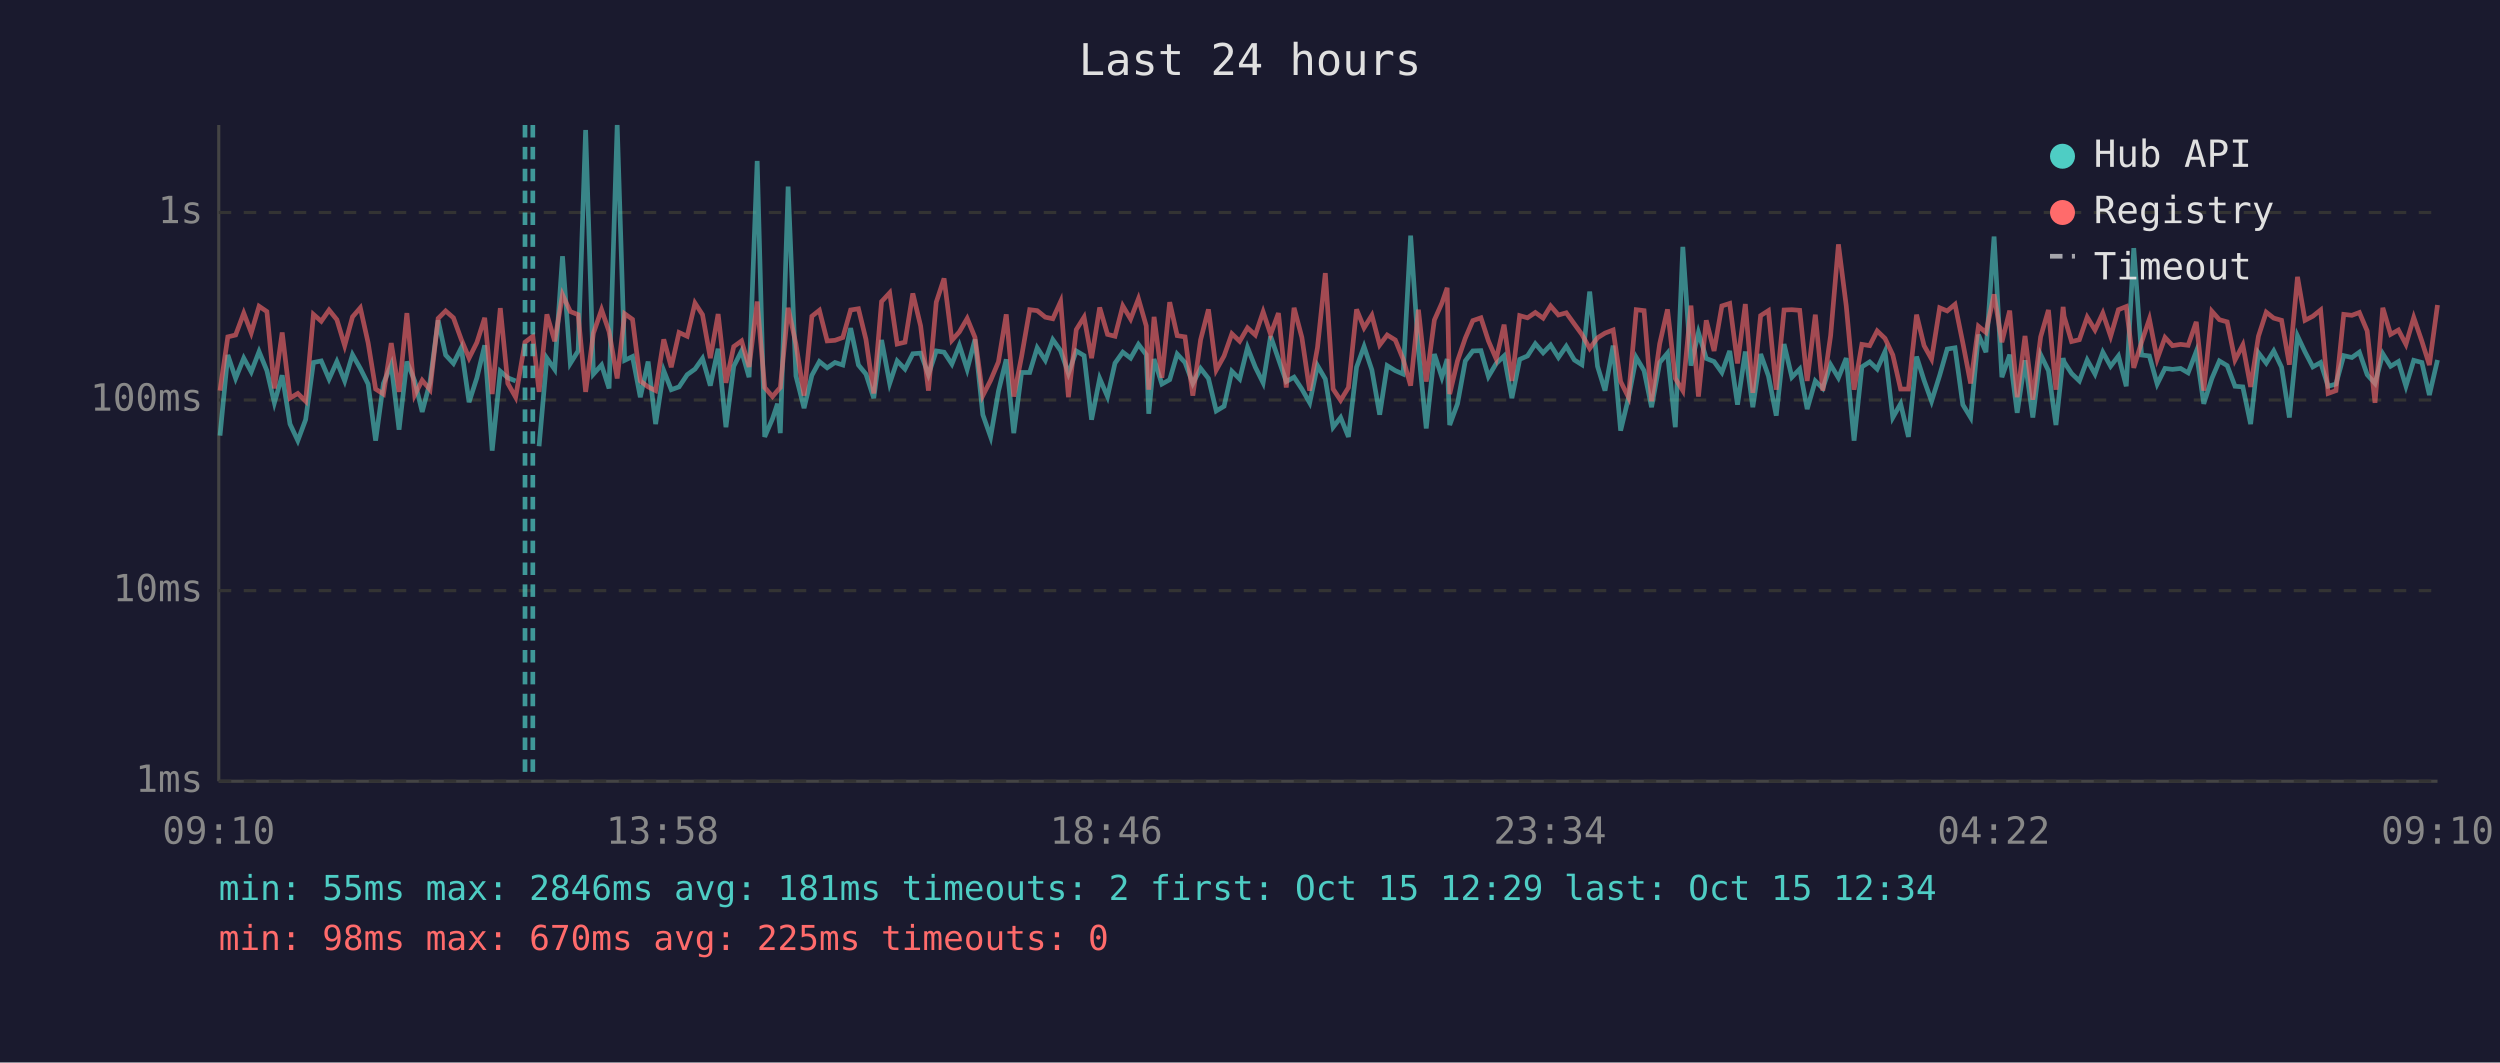
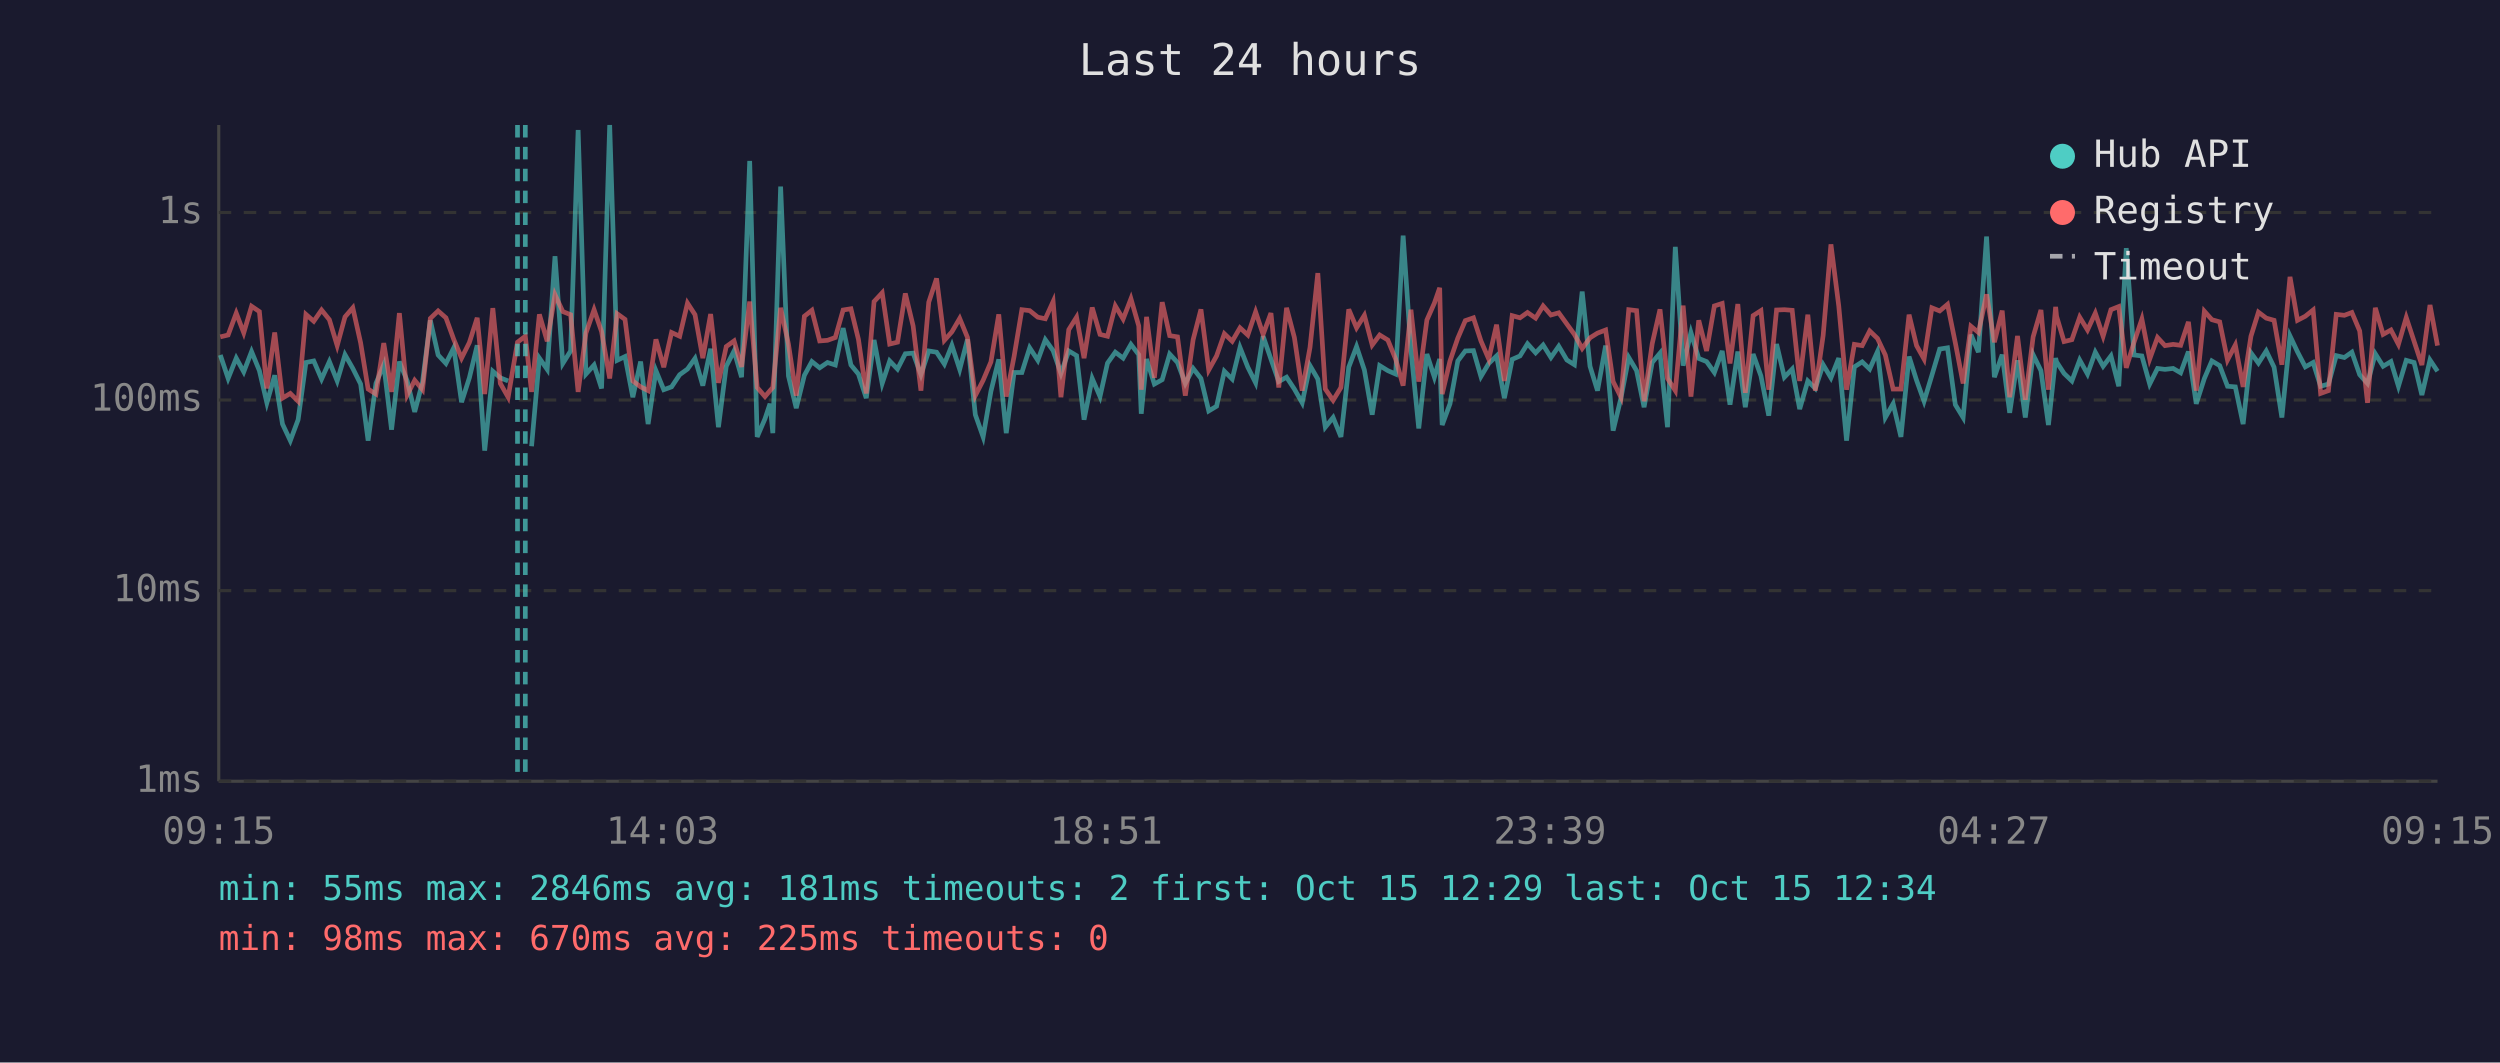
<svg xmlns="http://www.w3.org/2000/svg" viewBox="0 0 800 340" font-family="monospace" font-size="12">
  <rect width="800" height="340" fill="#1a1a2e" />
  <text x="400" y="24" fill="#e0e0e0" font-size="14" text-anchor="middle">Last 24 hours</text>
  <line x1="70" y1="40" x2="70" y2="250" stroke="#444" stroke-width="1" />
  <line x1="70" y1="250" x2="780" y2="250" stroke="#444" stroke-width="1" />
  <line x1="70" y1="250" x2="780" y2="250" stroke="#333" stroke-width="1" stroke-dasharray="4" />
  <text x="65" y="250" fill="#888" text-anchor="end" dominant-baseline="middle">1ms</text>
  <line x1="70" y1="189" x2="780" y2="189" stroke="#333" stroke-width="1" stroke-dasharray="4" />
  <text x="65" y="189" fill="#888" text-anchor="end" dominant-baseline="middle">10ms</text>
  <line x1="70" y1="128" x2="780" y2="128" stroke="#333" stroke-width="1" stroke-dasharray="4" />
  <text x="65" y="128" fill="#888" text-anchor="end" dominant-baseline="middle">100ms</text>
  <line x1="70" y1="68" x2="780" y2="68" stroke="#333" stroke-width="1" stroke-dasharray="4" />
  <text x="65" y="68" fill="#888" text-anchor="end" dominant-baseline="middle">1s</text>
-   <text x="70" y="270" fill="#888" text-anchor="middle">09:10</text>
-   <text x="212" y="270" fill="#888" text-anchor="middle">13:58</text>
-   <text x="354" y="270" fill="#888" text-anchor="middle">18:46</text>
-   <text x="496" y="270" fill="#888" text-anchor="middle">23:34</text>
-   <text x="638" y="270" fill="#888" text-anchor="middle">04:22</text>
-   <text x="780" y="270" fill="#888" text-anchor="middle">09:10</text>
-   <polyline points="70.4,139.4 72.9,113.6 75.4,121.1 78.0,114.6 80.4,119.0 82.9,112.5 85.4,118.6 87.8,128.9 90.3,120.1 92.8,135.7 95.3,141.0 97.8,134.3 100.3,116.0 102.8,115.5 105.3,121.3 107.8,115.7 110.3,121.9 112.8,113.5 115.3,117.9 117.8,122.9 120.2,141.0 122.7,122.7 125.2,116.7 127.7,137.5 130.2,115.7 132.7,121.9 135.1,131.8 137.6,122.3 140.2,102.5 142.6,113.6 145.1,116.3 147.6,111.3 150.1,128.7 152.6,120.9 155.1,110.5 157.5,144.2 160.1,118.8 162.5,120.9 165.0,121.9" fill="none" stroke="#4ecdc4" stroke-width="1.5" opacity="0.6" />
-   <polyline points="172.5,142.8 175.0,114.6 177.5,118.2 180.0,82.0 182.5,116.3 185.0,112.3 187.4,41.6 189.9,119.7 192.5,116.8 194.9,124.3 197.5,40.0 199.9,115.3 202.4,114.1 204.9,127.1 207.4,115.7 209.8,135.7 212.4,118.6 214.8,124.7 217.3,123.8 219.9,119.9 222.4,118.1 224.8,114.7 227.3,123.4 229.8,111.6 232.3,136.7 234.8,117.2 237.3,112.3 239.7,120.7 242.3,51.5 244.7,139.8 247.2,134.0 248.8,129.2 249.7,138.6 252.2,59.7 254.7,120.3 257.3,130.6 259.8,120.1 262.2,115.7 264.7,117.7 267.2,116.0 269.7,116.8 272.2,105.0 274.7,116.8 277.1,119.7 279.6,127.4 282.1,108.8 284.7,122.7 287.1,115.5 289.6,118.1 292.1,113.2 294.6,113.0 297.1,119.9 299.6,112.3 302.1,112.7 304.6,116.5 307.0,110.5 309.5,118.2 312.0,108.6 314.5,132.7 317.0,139.8 319.5,125.2 322.0,115.0 324.4,138.6 326.9,119.2 329.5,119.2 331.9,111.3 334.5,115.3 336.9,108.7 339.4,112.2 341.9,119.5 344.4,112.3 346.9,113.8 349.3,134.3 351.9,121.1 354.4,126.9 356.8,116.2 359.3,112.7 361.8,114.6 364.3,110.2 366.8,113.5 367.6,132.4 369.3,114.9 371.8,122.9 374.3,121.5 376.7,113.3 379.2,116.0 381.7,122.7 384.2,117.9 386.7,121.1 389.2,131.5 391.7,130.0 394.2,118.8 396.7,121.3 399.2,111.2 401.7,117.5 404.2,122.5 406.6,107.6 409.1,114.9 411.6,122.1 414.1,120.7 416.6,124.5 419.1,128.9 421.6,117.0 424.1,121.3 426.6,136.7 429.0,133.6 431.5,139.8 434.1,117.5 436.5,110.9 439.0,118.4 441.5,132.7 443.9,117.0 446.5,118.6 449.0,119.7 451.4,75.4 453.9,112.0 456.4,137.1 459.0,113.3 461.4,120.7 463.1,114.9 463.9,136.0 466.4,129.2 468.9,115.5 471.3,112.3 473.9,112.2 476.3,120.5 478.8,116.3 481.3,113.9 483.8,127.4 486.3,115.0 488.8,113.9 491.3,110.0 493.8,112.9 496.2,110.4 498.7,114.4 501.2,110.8 503.8,115.2 506.2,116.7 508.7,93.3 511.2,117.2 513.6,125.0 516.2,110.6 518.6,137.8 521.1,127.4 523.6,114.4 526.1,118.6 528.5,130.3 531.1,116.0 533.6,113.0 536.1,136.7 538.5,79.0 541.1,117.0 543.5,106.4 546.0,114.7 548.5,115.7 551.0,119.2 553.5,112.3 556.0,129.5 558.5,112.5 560.9,130.3 563.4,113.3 565.9,120.3 568.4,133.0 570.9,110.1 573.4,120.7 575.9,118.1 578.3,130.9 580.9,121.9 583.3,124.3 585.8,116.7 588.3,120.9 590.8,114.6 593.3,141.0 595.8,117.4 598.3,115.8 600.7,118.1 603.2,112.5 605.7,133.6 608.2,129.2 610.7,139.8 613.3,114.1 615.7,121.7 618.1,128.4 620.7,120.1 623.1,111.7 625.6,111.3 628.1,129.5 630.6,133.6 633.1,107.1 635.5,112.7 638.1,75.7 640.6,120.7 643.1,113.5 645.5,132.1 648.0,115.3 650.5,133.6 653.0,113.5 655.5,118.6 657.9,136.0 660.2,114.6 660.5,115.8 662.9,119.5 665.4,121.9 667.9,115.2 670.4,119.7 672.9,112.7 675.4,117.2 677.9,113.9 680.4,123.6 682.8,79.4 685.3,113.6 687.8,113.9 690.3,122.9 692.8,117.9 695.2,118.2 697.8,117.9 700.2,119.3 702.8,112.5 705.2,129.2 707.8,121.1 710.2,115.5 712.7,117.0 715.2,123.6 717.7,123.8 720.2,135.7 722.7,112.9 725.2,116.2 727.6,112.3 730.1,117.5 732.6,133.6 735.2,107.5 737.6,112.6 740.1,117.4 742.6,116.0 745.0,123.6 747.5,122.9 750.0,113.8 752.6,114.4 755.0,112.7 757.5,119.9 760.0,122.7 762.5,113.2 765.0,117.2 767.5,115.7 769.9,123.6 772.4,115.3 775.0,116.0 777.4,126.4 780.0,115.2" fill="none" stroke="#4ecdc4" stroke-width="1.5" opacity="0.6" />
-   <polyline points="70.4,125.0 72.9,107.8 75.4,107.2 78.0,100.2 80.4,106.5 82.9,98.0 85.4,99.7 87.8,124.3 90.3,106.4 92.8,127.4 95.3,125.9 97.8,128.4 100.3,100.6 102.8,102.8 105.3,99.2 107.8,102.3 110.3,110.6 112.8,101.4 115.3,98.5 117.8,109.7 120.2,124.5 122.7,126.1 125.2,109.8 127.7,125.4 130.2,100.2 132.7,126.4 135.1,121.7 137.6,124.7 140.2,101.9 142.6,99.5 145.1,101.7 147.6,108.6 150.1,114.6 152.6,109.6 155.1,101.7 157.5,126.1 160.1,98.6 162.5,122.7 165.0,127.1 168.0,109.5 170.5,107.6 172.5,125.4 175.0,100.6 177.5,109.2 180.0,94.3 182.5,99.7 185.0,100.7 187.4,125.4 189.9,106.6 192.5,99.1 194.9,106.1 197.5,121.1 199.9,100.4 202.4,102.2 204.9,121.9 207.4,123.8 209.8,125.0 212.4,108.6 214.8,117.5 217.3,106.4 219.9,107.6 222.4,97.0 224.8,100.7 227.3,114.6 229.8,100.5 232.3,122.5 234.8,110.9 237.3,109.1 239.7,117.4 242.3,96.5 244.7,124.0 247.2,126.9 248.8,125.0 249.7,124.0 252.2,98.5 254.7,110.1 257.3,126.6 259.8,101.2 262.2,99.3 264.7,109.1 267.2,108.9 269.7,108.0 272.2,99.2 274.7,98.8 277.1,108.6 279.6,125.9 282.1,96.5 284.7,93.7 287.1,110.1 289.6,109.5 292.1,93.9 294.6,104.3 297.1,125.0 299.6,96.7 302.1,89.1 304.6,108.9 307.0,106.2 309.5,101.9 312.0,108.0 314.5,126.6 317.0,121.7 319.5,115.8 322.0,100.6 324.4,126.9 326.9,114.1 329.5,99.1 331.9,99.4 334.5,101.5 336.9,102.0 339.4,96.5 341.9,127.1 344.4,105.5 346.9,101.5 349.3,114.6 351.9,98.4 354.4,107.0 356.8,107.6 359.3,97.9 361.8,102.1 364.3,95.6 366.8,104.3 367.6,124.7 369.3,101.4 371.8,120.9 374.3,96.7 376.7,107.4 379.2,107.8 381.7,126.6 384.2,108.7 386.7,99.0 389.2,118.4 391.7,113.9 394.2,106.8 396.7,109.2 399.2,104.9 401.7,107.2 404.2,99.8 406.6,107.0 409.1,100.2 411.6,124.0 414.1,98.5 416.6,108.0 419.1,125.0 421.6,111.2 424.1,87.4 426.6,124.5 429.0,128.1 431.5,124.0 434.1,99.0 436.5,104.9 439.0,100.9 441.5,110.4 443.9,107.2 446.5,108.8 449.0,114.9 451.4,123.4 453.9,99.1 456.4,122.1 459.0,102.4 461.4,97.0 463.1,92.1 463.9,126.1 466.4,115.5 468.9,108.2 471.3,102.6 473.9,101.7 476.3,109.1 478.8,114.9 481.3,103.9 483.8,121.9 486.3,101.0 488.8,101.7 491.3,100.0 493.8,101.8 496.2,97.9 498.7,100.8 501.2,100.1 503.8,103.7 506.2,107.0 508.7,111.5 511.2,108.1 513.6,106.6 516.2,105.6 518.6,122.1 521.1,127.1 523.6,99.1 526.1,99.4 528.5,128.4 531.1,110.0 533.6,99.0 536.1,121.1 538.5,125.0 541.1,97.8 543.5,126.9 546.0,102.5 548.5,112.3 551.0,97.9 553.5,97.1 556.0,116.3 558.5,97.3 560.9,125.7 563.4,101.0 565.9,99.4 568.4,124.7 570.9,99.2 573.4,99.1 575.9,99.3 578.3,121.9 580.9,100.7 583.3,125.0 585.8,107.4 588.3,78.2 590.8,97.9 593.3,124.7 595.8,110.2 598.3,110.6 600.7,105.9 603.2,108.3 605.7,113.6 608.2,124.5 610.7,124.5 613.3,100.7 615.7,110.6 618.1,114.9 620.7,98.5 623.1,99.5 625.6,97.4 628.1,109.7 630.6,122.7 633.1,104.4 635.5,106.4 638.1,94.2 640.6,109.5 643.1,99.4 645.5,127.1 648.0,107.5 650.5,127.9 653.0,107.8 655.5,99.2 657.9,124.7 660.2,98.2 660.5,101.2 662.9,109.3 665.4,108.7 667.9,101.5 670.4,105.6 672.9,100.2 675.4,107.6 677.9,99.1 680.4,98.1 682.8,117.7 685.3,109.5 687.8,102.1 690.3,114.9 692.8,108.0 695.2,110.6 697.8,110.2 700.2,110.5 702.8,103.0 705.2,125.0 707.8,99.6 710.2,102.3 712.7,103.0 715.2,115.2 717.7,110.4 720.2,123.8 722.7,107.6 725.2,99.9 727.6,101.8 730.1,102.5 732.6,116.7 735.2,88.6 737.6,102.5 740.1,101.2 742.6,99.2 745.0,125.9 747.5,125.0 750.0,100.6 752.6,100.9 755.0,100.0 757.5,105.9 760.0,128.9 762.5,98.5 765.0,107.0 767.5,105.6 769.9,110.2 772.4,101.6 775.0,109.2 777.4,116.8 780.0,97.6" fill="none" stroke="#ff6b6b" stroke-width="1.5" opacity="0.6" />
-   <line x1="168.0" y1="40" x2="168.0" y2="250" stroke="#4ecdc4" stroke-width="1.5" stroke-dasharray="4,3" opacity="0.7" />
-   <line x1="170.5" y1="40" x2="170.5" y2="250" stroke="#4ecdc4" stroke-width="1.5" stroke-dasharray="4,3" opacity="0.7" />
+   <text x="70" y="270" fill="#888" text-anchor="middle">09:15</text>
+   <text x="212" y="270" fill="#888" text-anchor="middle">14:03</text>
+   <text x="354" y="270" fill="#888" text-anchor="middle">18:51</text>
+   <text x="496" y="270" fill="#888" text-anchor="middle">23:39</text>
+   <text x="638" y="270" fill="#888" text-anchor="middle">04:27</text>
+   <text x="780" y="270" fill="#888" text-anchor="middle">09:15</text>
+   <polyline points="70.5,113.6 73.0,121.1 75.6,114.6 78.0,119.0 80.5,112.5 83.0,118.6 85.4,128.9 87.9,120.1 90.4,135.7 92.9,141.0 95.4,134.3 97.9,116.0 100.4,115.5 102.9,121.3 105.4,115.7 107.9,121.9 110.4,113.5 112.9,117.9 115.4,122.9 117.8,141.0 120.3,122.7 122.8,116.7 125.3,137.5 127.8,115.7 130.3,121.9 132.7,131.8 135.2,122.3 137.7,102.5 140.2,113.6 142.7,116.3 145.2,111.3 147.7,128.7 150.2,120.9 152.7,110.5 155.1,144.2 157.7,118.8 160.1,120.9 162.6,121.9" fill="none" stroke="#4ecdc4" stroke-width="1.5" opacity="0.6" />
+   <polyline points="170.1,142.8 172.6,114.6 175.1,118.2 177.6,82.0 180.1,116.3 182.6,112.3 185.0,41.6 187.5,119.7 190.1,116.8 192.5,124.3 195.1,40.0 197.5,115.3 200.0,114.1 202.5,127.1 205.0,115.7 207.4,135.7 209.9,118.6 212.4,124.7 214.9,123.8 217.5,119.9 220.0,118.1 222.4,114.7 224.9,123.4 227.4,111.6 229.9,136.7 232.4,117.2 234.9,112.3 237.3,120.7 239.9,51.5 242.3,139.8 244.8,134.0 246.4,129.2 247.3,138.6 249.8,59.7 252.3,120.3 254.8,130.6 257.4,120.1 259.8,115.7 262.3,117.7 264.8,116.0 267.3,116.8 269.8,105.0 272.3,116.8 274.7,119.7 277.2,127.4 279.7,108.8 282.3,122.7 284.7,115.5 287.2,118.1 289.7,113.2 292.2,113.0 294.7,119.9 297.2,112.3 299.7,112.7 302.2,116.5 304.6,110.5 307.1,118.2 309.6,108.6 312.1,132.7 314.6,139.8 317.1,125.2 319.6,115.0 322.0,138.6 324.5,119.2 327.0,119.2 329.5,111.3 332.1,115.3 334.5,108.7 337.0,112.2 339.5,119.5 342.0,112.3 344.5,113.8 346.9,134.3 349.5,121.1 352.0,126.9 354.4,116.2 356.9,112.7 359.4,114.6 361.9,110.2 364.4,113.5 365.2,132.4 366.9,114.9 369.4,122.9 371.9,121.5 374.3,113.3 376.8,116.0 379.3,122.7 381.8,117.9 384.3,121.1 386.8,131.5 389.3,130.0 391.8,118.8 394.3,121.3 396.8,111.2 399.3,117.5 401.8,122.5 404.2,107.6 406.7,114.9 409.2,122.1 411.7,120.7 414.2,124.5 416.7,128.9 419.2,117.0 421.7,121.3 424.1,136.7 426.6,133.6 429.1,139.8 431.6,117.5 434.1,110.9 436.6,118.4 439.1,132.7 441.5,117.0 444.1,118.6 446.6,119.7 449.0,75.4 451.5,112.0 454.0,137.1 456.6,113.3 459.0,120.7 460.7,114.9 461.5,136.0 464.0,129.2 466.5,115.5 468.9,112.3 471.5,112.2 473.9,120.5 476.4,116.3 478.9,113.9 481.4,127.4 483.9,115.0 486.4,113.9 488.8,110.0 491.4,112.9 493.8,110.4 496.3,114.4 498.8,110.8 501.4,115.2 503.8,116.7 506.3,93.3 508.8,117.2 511.2,125.0 513.8,110.6 516.2,137.8 518.7,127.4 521.2,114.4 523.7,118.6 526.1,130.3 528.7,116.0 531.2,113.0 533.6,136.7 536.1,79.0 538.6,117.0 541.1,106.4 543.6,114.7 546.1,115.7 548.6,119.2 551.1,112.3 553.6,129.5 556.1,112.5 558.5,130.3 561.0,113.3 563.5,120.3 566.0,133.0 568.5,110.1 571.0,120.7 573.5,118.1 575.9,130.9 578.5,121.9 580.9,124.3 583.4,116.7 585.9,120.9 588.4,114.6 590.9,141.0 593.4,117.4 595.9,115.8 598.3,118.1 600.8,112.5 603.3,133.6 605.8,129.2 608.3,139.8 610.9,114.1 613.3,121.7 615.7,128.4 618.2,120.1 620.7,111.7 623.2,111.3 625.7,129.5 628.2,133.6 630.7,107.1 633.1,112.7 635.7,75.7 638.2,120.7 640.7,113.5 643.1,132.1 645.6,115.3 648.1,133.6 650.6,113.5 653.1,118.6 655.5,136.0 657.8,114.6 658.1,115.8 660.5,119.5 663.0,121.9 665.5,115.2 668.0,119.7 670.5,112.7 673.0,117.2 675.5,113.9 678.0,123.6 680.4,79.4 682.9,113.6 685.4,113.9 687.9,122.9 690.4,117.9 692.8,118.2 695.4,117.9 697.8,119.3 700.3,112.5 702.8,129.2 705.4,121.1 707.8,115.5 710.3,117.0 712.8,123.6 715.3,123.8 717.8,135.7 720.3,112.9 722.7,116.2 725.2,112.3 727.7,117.5 730.2,133.6 732.8,107.5 735.2,112.6 737.7,117.4 740.2,116.0 742.6,123.6 745.1,122.9 747.6,113.8 750.2,114.4 752.6,112.7 755.1,119.9 757.6,122.7 760.1,113.2 762.6,117.2 765.1,115.7 767.5,123.6 770.0,115.3 772.5,116.0 775.0,126.4 777.6,115.2 780.0,118.8" fill="none" stroke="#4ecdc4" stroke-width="1.5" opacity="0.6" />
+   <polyline points="70.5,107.8 73.0,107.2 75.6,100.2 78.0,106.5 80.5,98.0 83.0,99.7 85.4,124.3 87.9,106.4 90.4,127.4 92.9,125.9 95.4,128.4 97.9,100.6 100.4,102.8 102.9,99.2 105.4,102.3 107.9,110.6 110.4,101.4 112.9,98.5 115.4,109.7 117.8,124.5 120.3,126.1 122.8,109.8 125.3,125.4 127.8,100.2 130.3,126.4 132.7,121.7 135.2,124.7 137.7,101.9 140.2,99.5 142.7,101.7 145.2,108.6 147.7,114.6 150.2,109.6 152.7,101.7 155.1,126.1 157.7,98.6 160.1,122.7 162.6,127.1 165.6,109.5 168.1,107.6 170.1,125.4 172.6,100.6 175.1,109.2 177.6,94.3 180.1,99.7 182.6,100.7 185.0,125.4 187.5,106.6 190.1,99.1 192.5,106.1 195.1,121.1 197.5,100.4 200.0,102.2 202.5,121.9 205.0,123.8 207.4,125.0 209.9,108.6 212.4,117.5 214.9,106.4 217.5,107.6 220.0,97.0 222.4,100.7 224.9,114.6 227.4,100.5 229.9,122.5 232.4,110.9 234.9,109.1 237.3,117.4 239.9,96.5 242.3,124.0 244.8,126.9 246.4,125.0 247.3,124.0 249.8,98.5 252.3,110.1 254.8,126.6 257.4,101.2 259.8,99.3 262.3,109.1 264.8,108.9 267.3,108.0 269.8,99.2 272.3,98.8 274.7,108.6 277.2,125.9 279.7,96.5 282.3,93.7 284.7,110.1 287.2,109.5 289.7,93.9 292.2,104.3 294.7,125.0 297.2,96.7 299.7,89.1 302.2,108.9 304.6,106.2 307.1,101.9 309.6,108.0 312.1,126.6 314.6,121.7 317.1,115.8 319.6,100.6 322.0,126.9 324.5,114.1 327.0,99.1 329.5,99.4 332.1,101.5 334.5,102.0 337.0,96.5 339.5,127.1 342.0,105.5 344.5,101.5 346.9,114.6 349.5,98.4 352.0,107.0 354.4,107.6 356.9,97.9 359.4,102.1 361.9,95.6 364.4,104.3 365.2,124.7 366.9,101.4 369.4,120.9 371.9,96.7 374.3,107.4 376.8,107.8 379.3,126.6 381.8,108.7 384.3,99.0 386.8,118.4 389.3,113.9 391.8,106.8 394.3,109.2 396.8,104.9 399.3,107.2 401.8,99.8 404.2,107.0 406.7,100.2 409.2,124.0 411.7,98.5 414.2,108.0 416.7,125.0 419.2,111.2 421.7,87.4 424.1,124.5 426.6,128.1 429.1,124.0 431.6,99.0 434.1,104.9 436.6,100.9 439.1,110.4 441.5,107.2 444.1,108.8 446.6,114.9 449.0,123.4 451.5,99.1 454.0,122.1 456.6,102.4 459.0,97.0 460.7,92.1 461.5,126.1 464.0,115.5 466.5,108.2 468.9,102.6 471.5,101.7 473.9,109.1 476.4,114.9 478.9,103.9 481.4,121.9 483.9,101.0 486.4,101.7 488.8,100.0 491.4,101.8 493.8,97.9 496.3,100.8 498.8,100.1 501.4,103.7 503.8,107.0 506.3,111.5 508.8,108.1 511.2,106.6 513.8,105.6 516.2,122.1 518.7,127.1 521.2,99.1 523.7,99.4 526.1,128.4 528.7,110.0 531.2,99.0 533.6,121.1 536.1,125.0 538.6,97.8 541.1,126.9 543.6,102.5 546.1,112.3 548.6,97.9 551.1,97.1 553.6,116.3 556.1,97.3 558.5,125.7 561.0,101.0 563.5,99.4 566.0,124.7 568.5,99.2 571.0,99.1 573.5,99.3 575.9,121.9 578.5,100.7 580.9,125.0 583.4,107.4 585.9,78.2 588.4,97.9 590.9,124.7 593.4,110.2 595.9,110.6 598.3,105.9 600.8,108.3 603.3,113.6 605.8,124.5 608.3,124.5 610.9,100.7 613.3,110.6 615.7,114.9 618.2,98.5 620.7,99.5 623.2,97.4 625.7,109.7 628.2,122.7 630.7,104.4 633.1,106.4 635.7,94.2 638.2,109.5 640.7,99.4 643.1,127.1 645.6,107.5 648.1,127.9 650.6,107.8 653.1,99.2 655.5,124.7 657.8,98.2 658.1,101.2 660.5,109.3 663.0,108.7 665.5,101.5 668.0,105.6 670.5,100.2 673.0,107.6 675.5,99.1 678.0,98.1 680.4,117.7 682.9,109.5 685.4,102.1 687.9,114.9 690.4,108.0 692.8,110.6 695.4,110.2 697.8,110.5 700.3,103.0 702.8,125.0 705.4,99.6 707.8,102.3 710.3,103.0 712.8,115.2 715.3,110.4 717.8,123.8 720.3,107.6 722.7,99.9 725.2,101.8 727.7,102.5 730.2,116.7 732.8,88.6 735.2,102.5 737.7,101.2 740.2,99.2 742.6,125.9 745.1,125.0 747.6,100.6 750.2,100.9 752.6,100.0 755.1,105.9 757.6,128.9 760.1,98.5 762.6,107.0 765.1,105.6 767.5,110.2 770.0,101.6 772.5,109.2 775.0,116.8 777.6,97.6 780.0,110.6" fill="none" stroke="#ff6b6b" stroke-width="1.5" opacity="0.6" />
+   <line x1="165.6" y1="40" x2="165.6" y2="250" stroke="#4ecdc4" stroke-width="1.5" stroke-dasharray="4,3" opacity="0.7" />
+   <line x1="168.1" y1="40" x2="168.1" y2="250" stroke="#4ecdc4" stroke-width="1.5" stroke-dasharray="4,3" opacity="0.7" />
  <circle cx="660" cy="50" r="4" fill="#4ecdc4" />
  <text x="670" y="50" fill="#e0e0e0" dominant-baseline="middle">Hub API</text>
  <circle cx="660" cy="68" r="4" fill="#ff6b6b" />
  <text x="670" y="68" fill="#e0e0e0" dominant-baseline="middle">Registry</text>
  <line x1="656" y1="82" x2="664" y2="82" stroke="#e0e0e0" stroke-width="1.5" stroke-dasharray="4,3" opacity="0.7" />
  <text x="670" y="86" fill="#e0e0e0" dominant-baseline="middle">Timeout</text>
  <text x="70" y="288" fill="#4ecdc4" font-size="11">min: 55ms  max: 2846ms  avg: 181ms  timeouts: 2  first: Oct 15 12:29  last: Oct 15 12:34</text>
  <text x="70" y="304" fill="#ff6b6b" font-size="11">min: 98ms  max: 670ms  avg: 225ms  timeouts: 0</text>
</svg>
